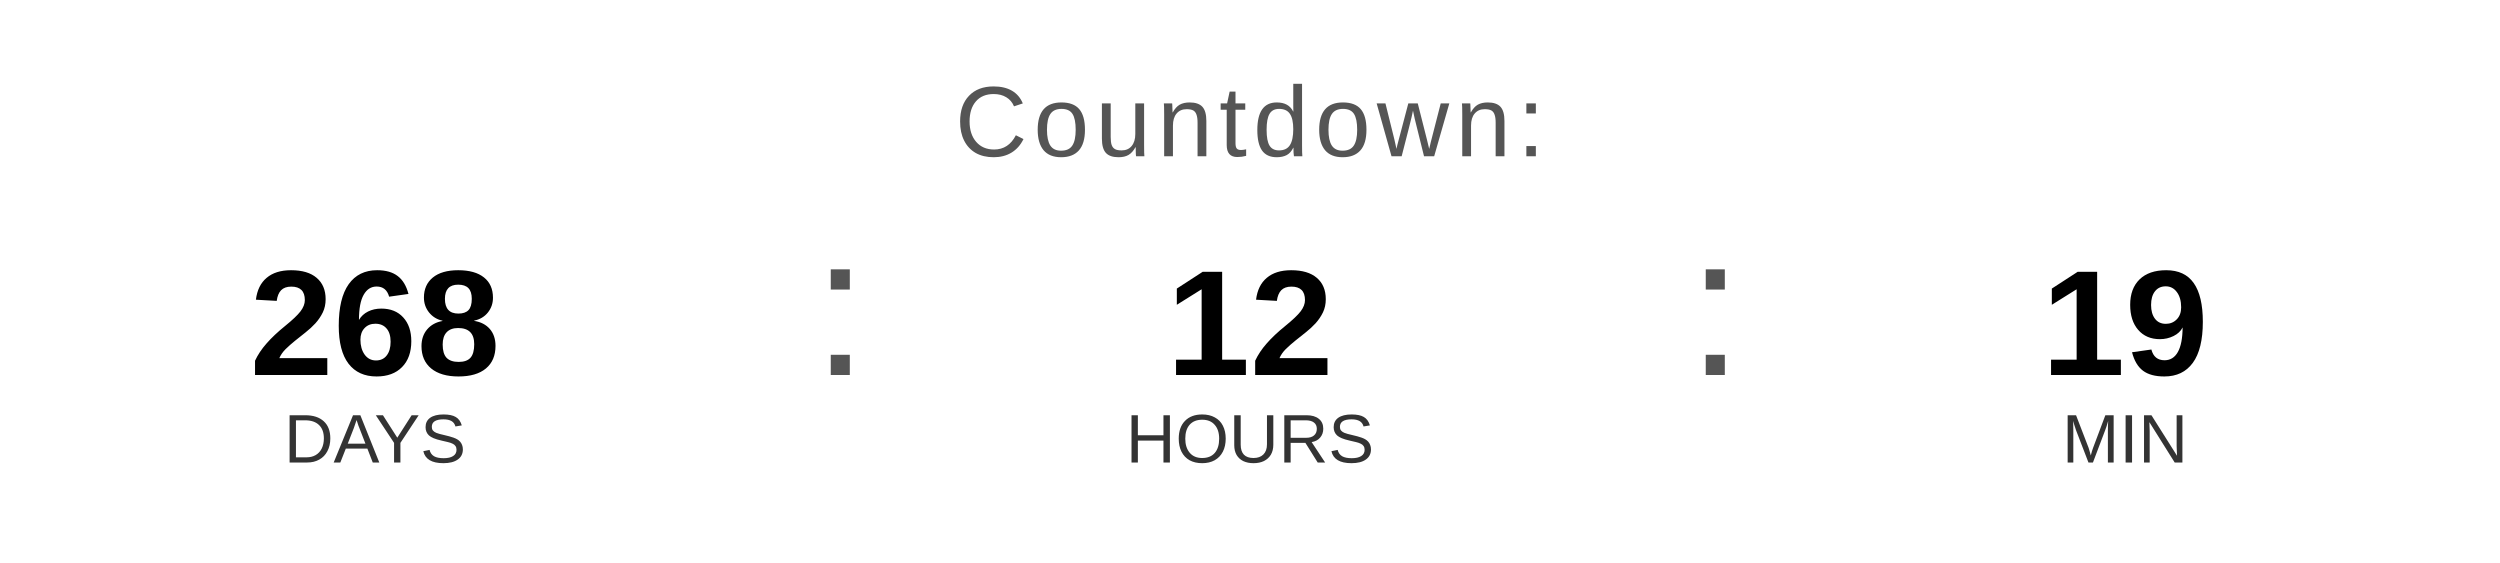
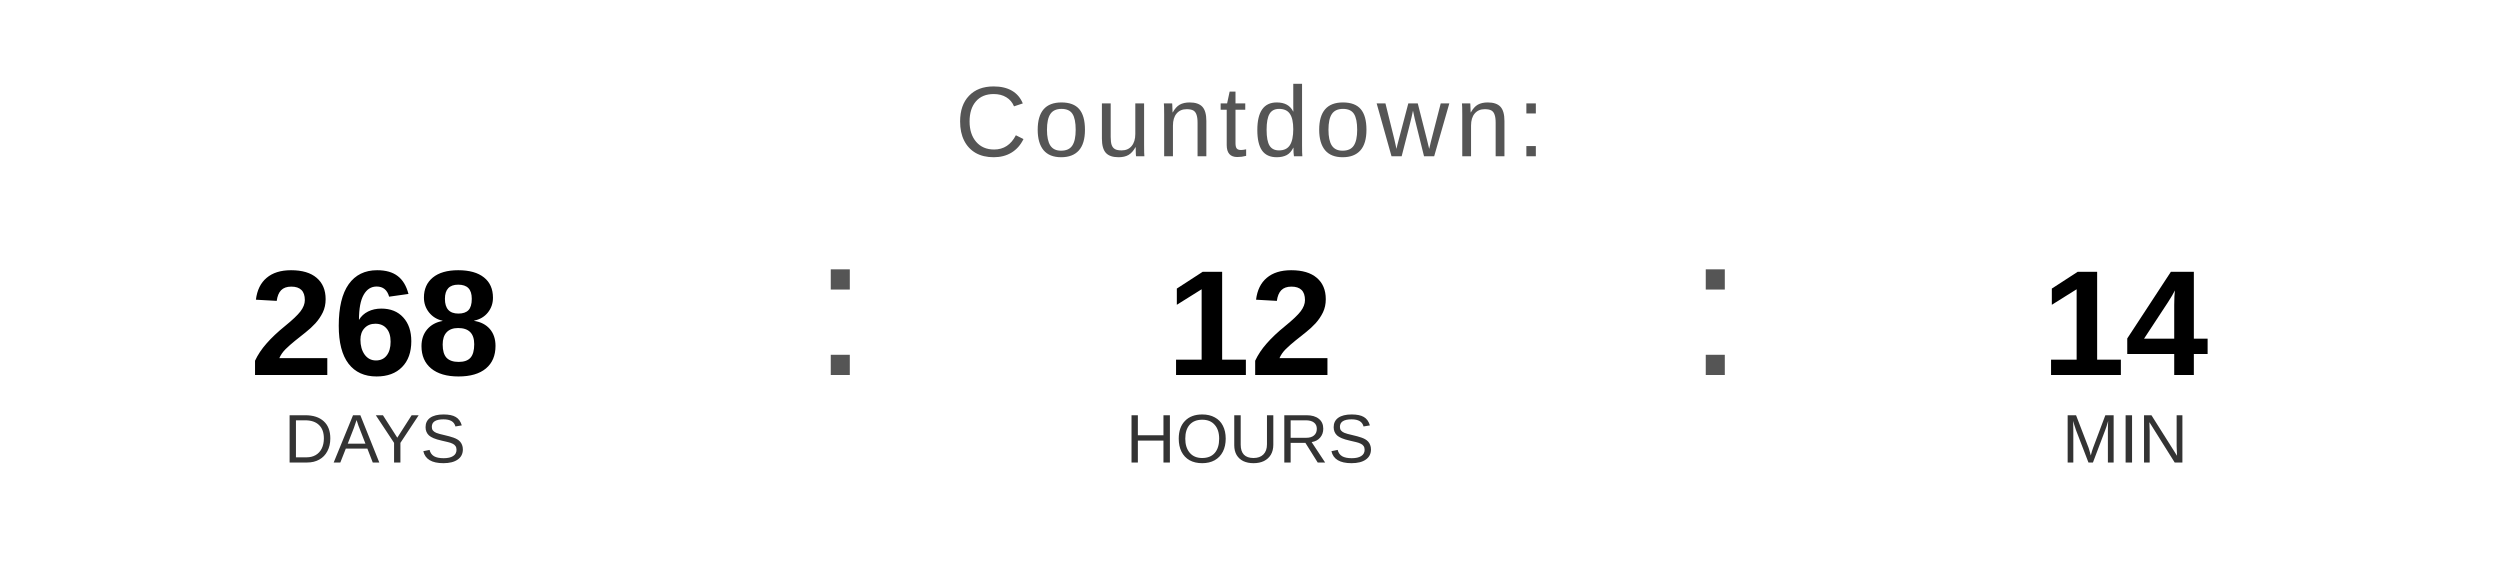
<svg xmlns="http://www.w3.org/2000/svg" width="400" height="90" viewBox="0 0 400 90">
  <text x="200" y="25" font-family="Arial, Helvetica, sans-serif" font-size="16" fill="#555555" text-anchor="middle" letter-spacing="1">
    Countdown:
  </text>
  <text x="60" y="60" font-family="Arial, Helvetica, sans-serif" font-size="24" font-weight="bold" fill="#000000" text-anchor="middle">268</text>
  <text x="60" y="74" font-family="Arial, Helvetica, sans-serif" font-size="11" fill="#333333" text-anchor="middle">DAYS</text>
  <text x="130" y="60" font-family="Arial, sans-serif" font-size="32" fill="#555555">:</text>
  <text x="200" y="60" font-family="Arial, Helvetica, sans-serif" font-size="24" font-weight="bold" fill="#000000" text-anchor="middle">12</text>
  <text x="200" y="74" font-family="Arial, Helvetica, sans-serif" font-size="11" fill="#333333" text-anchor="middle">HOURS</text>
  <text x="270" y="60" font-family="Arial, sans-serif" font-size="32" fill="#555555">:</text>
-   <text x="340" y="60" font-family="Arial, Helvetica, sans-serif" font-size="24" font-weight="bold" fill="#000000" text-anchor="middle">19</text>
+   <text x="340" y="60" font-family="Arial, Helvetica, sans-serif" font-size="24" font-weight="bold" fill="#000000" text-anchor="middle">14</text>
  <text x="340" y="74" font-family="Arial, Helvetica, sans-serif" font-size="11" fill="#333333" text-anchor="middle">MIN</text>
</svg>
